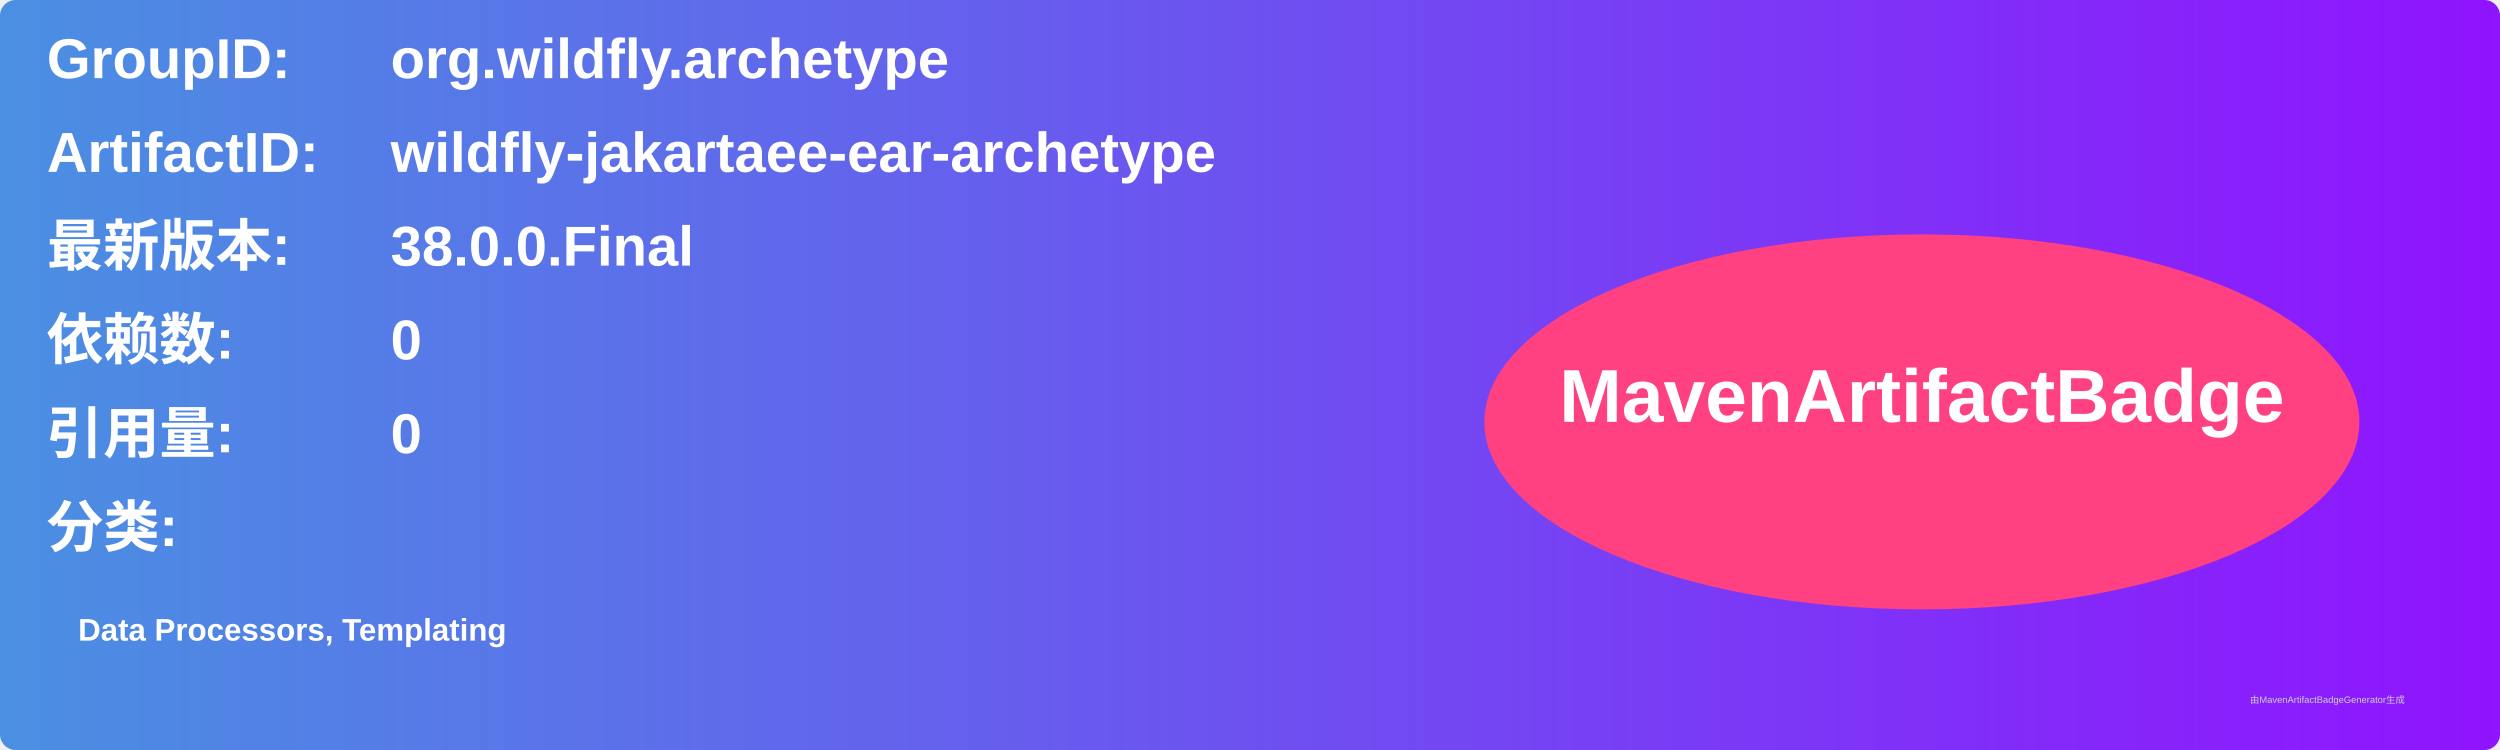
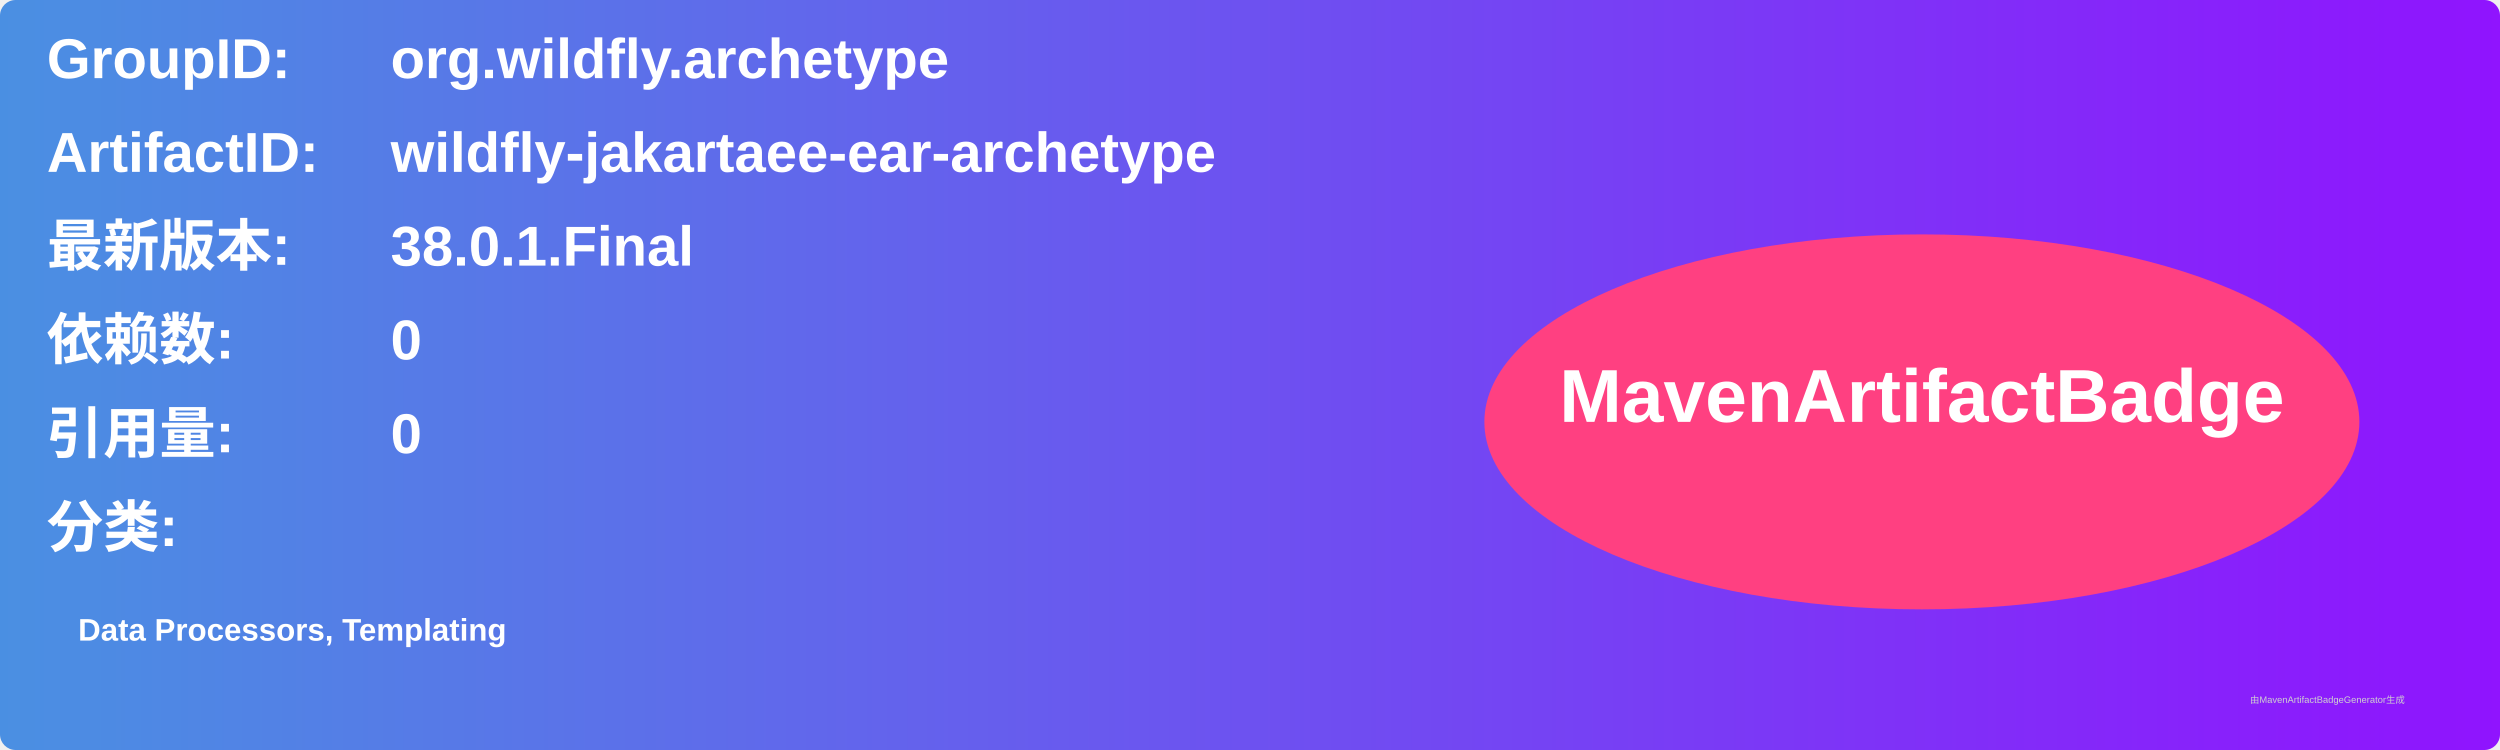
<svg xmlns="http://www.w3.org/2000/svg" width="800" height="240" viewBox="0 0 800 240">
  <linearGradient id="grad" x1="0%" y1="0%" x2="100%" y2="0%">
    <stop offset="0%" stop-color="#4a90e2" />
    <stop offset="100%" stop-color="#9013fe" />
  </linearGradient>
  <rect width="100%" height="100%" rx="5" ry="5" fill="url(#grad)" />
  <g transform="translate(15, 15)">
    <text x="0" y="10" font-family="Arial" font-size="18" fill="white" font-weight="bold" width="260">GroupID:</text>
    <text x="110" y="10" font-family="Arial" font-size="18" fill="white" font-weight="bold" width="460">org.wildfly.archetype</text>
    <text x="0" y="40" font-family="Arial" font-size="18" fill="white" font-weight="bold" width="260">ArtifactID:</text>
    <text x="110" y="40" font-family="Arial" font-size="18" fill="white" font-weight="bold" width="460">wildfly-jakartaee-ear-archetype</text>
    <text x="0" y="70" font-family="Arial" font-size="18" fill="white" font-weight="bold">最新版本:</text>
    <text x="110" y="70" font-family="Arial" font-size="18" fill="white" font-weight="bold">
-       <tspan font-weight="bold">38.0.0.Final</tspan>
+       <tspan font-weight="bold">38.0.1.Final</tspan>
    </text>
    <text x="0" y="100" font-family="Arial" font-size="18" fill="white" font-weight="bold">依赖数: </text>
    <text x="110" y="100" font-family="Arial" font-size="18" fill="white">
      <tspan font-weight="bold">0</tspan>
    </text>
    <text x="0" y="130" font-family="Arial" font-size="18" fill="white" font-weight="bold">引用量: </text>
    <text x="110" y="130" font-family="Arial" font-size="18" fill="white">
      <tspan font-weight="bold">0</tspan>
    </text>
    <text x="0" y="160" font-family="Arial" font-size="18" fill="white" font-weight="bold">分类:</text>
    <text x="10" y="190" font-family="Arial" font-size="10" fill="white">
      <tspan font-weight="bold">Data Processors, Templating</tspan>
    </text>
    <ellipse cx="600" cy="120" rx="140" ry="60" fill="#ff4081" />
    <text x="600" y="120" text-anchor="middle" font-family="Arial" font-size="24" fill="white" font-weight="bold">MavenArtifactBadge</text>
  </g>
  <text x="720" y="225" font-family="Arial" font-size="3" fill="#d0d0d0">由MavenArtifactBadgeGenerator生成</text>
</svg>
